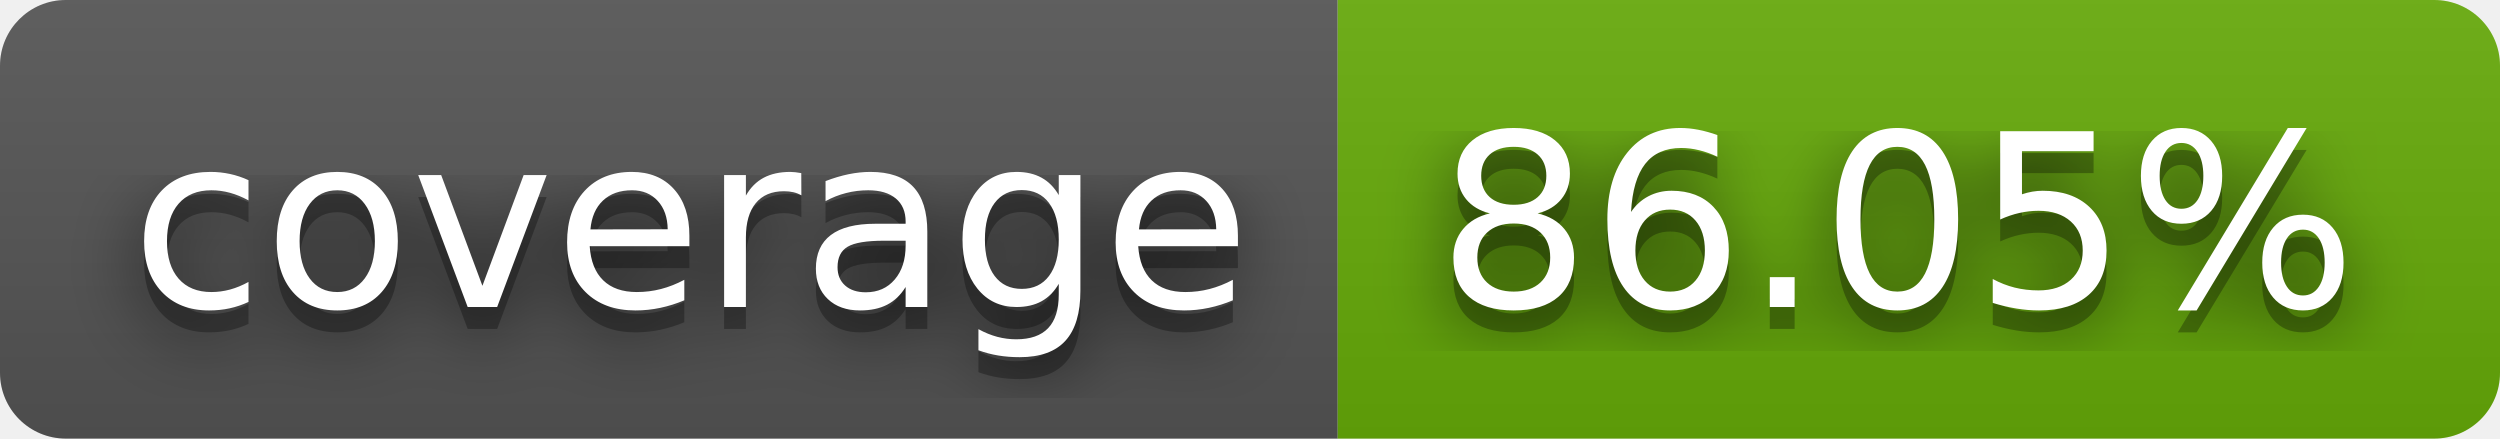
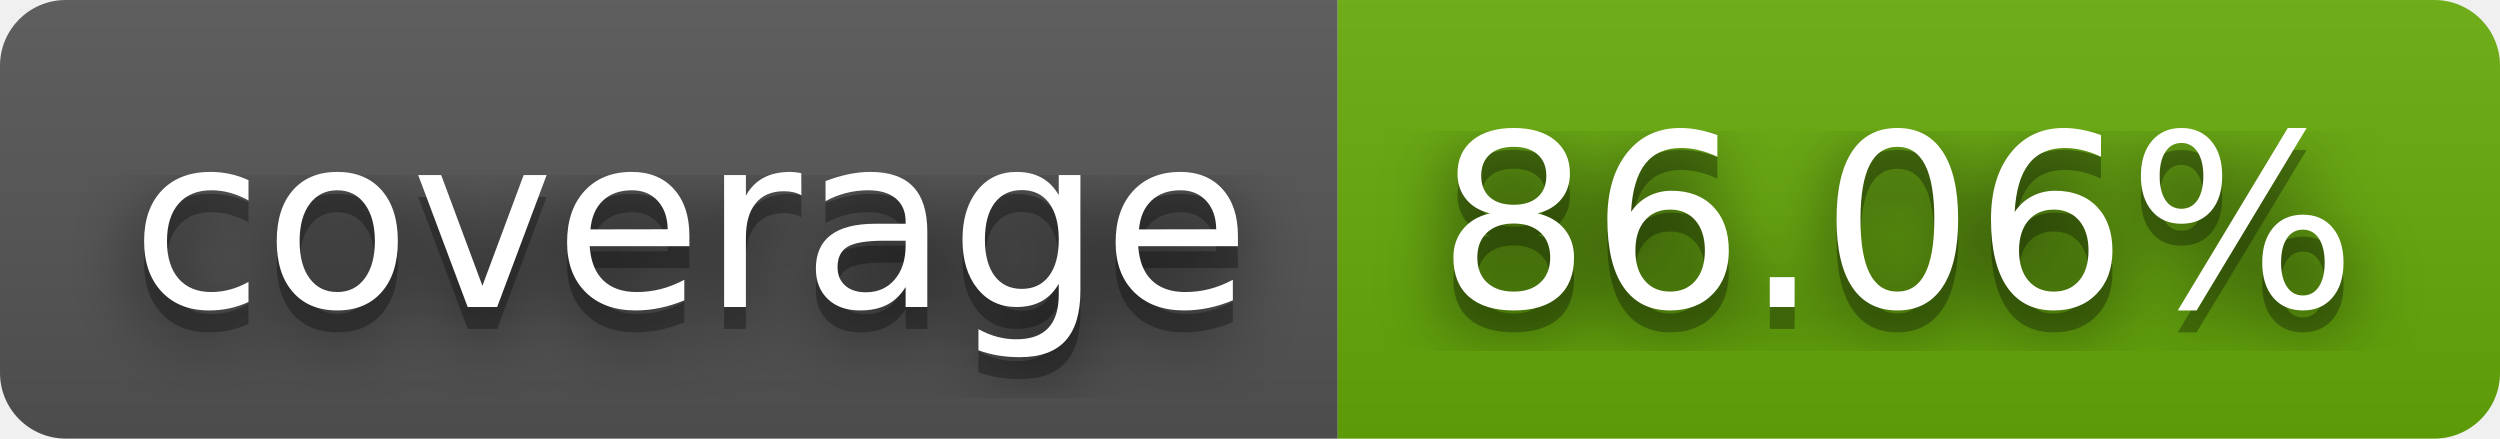
- <svg xmlns="http://www.w3.org/2000/svg" width="114" height="20" role="img" aria-label="coverage: 86.05%">
+ <svg xmlns="http://www.w3.org/2000/svg" width="114" height="20" role="img" aria-label="coverage: 86.06%">
  <filter id="blur">
    <feGaussianBlur stdDeviation="16" />
  </filter>
  <linearGradient id="s" x2="0" y2="100%">
    <stop offset="0" stop-color="#bbb" stop-opacity=".1" />
    <stop offset="1" stop-opacity=".1" />
  </linearGradient>
  <clipPath id="r">
    <rect width="114" height="20" rx="3" />
  </clipPath>
  <g clip-path="url(#r)">
    <rect width="61" height="20" fill="#555" />
    <rect x="61" width="53" height="20" fill="#67ac09" />
    <rect width="114" height="20" fill="url(#s)" />
  </g>
  <g fill="#fff" text-anchor="middle" font-family="Verdana,Geneva,DejaVu Sans,sans-serif" text-rendering="geometricPrecision" font-size="110">
    <g transform="scale(.1)">
      <g aria-hidden="true" fill="#010101">
        <text x="315" y="150" fill-opacity=".8" filter="url(#blur)" textLength="510">coverage</text>
        <text x="315" y="150" fill-opacity=".3" textLength="510">coverage</text>
      </g>
      <text x="315" y="140" textLength="510">coverage</text>
    </g>
    <g transform="scale(.1)">
      <g aria-hidden="true" fill="#010101">
-         <text x="865" y="150" fill-opacity=".8" filter="url(#blur)" textLength="430">86.05%</text>
-         <text x="865" y="150" fill-opacity=".3" textLength="430">86.05%</text>
+         <text x="865" y="150" fill-opacity=".8" filter="url(#blur)" textLength="430">86.06%</text>
+         <text x="865" y="150" fill-opacity=".3" textLength="430">86.06%</text>
      </g>
-       <text x="865" y="140" textLength="430">86.05%</text>
+       <text x="865" y="140" textLength="430">86.06%</text>
    </g>
  </g>
</svg>
